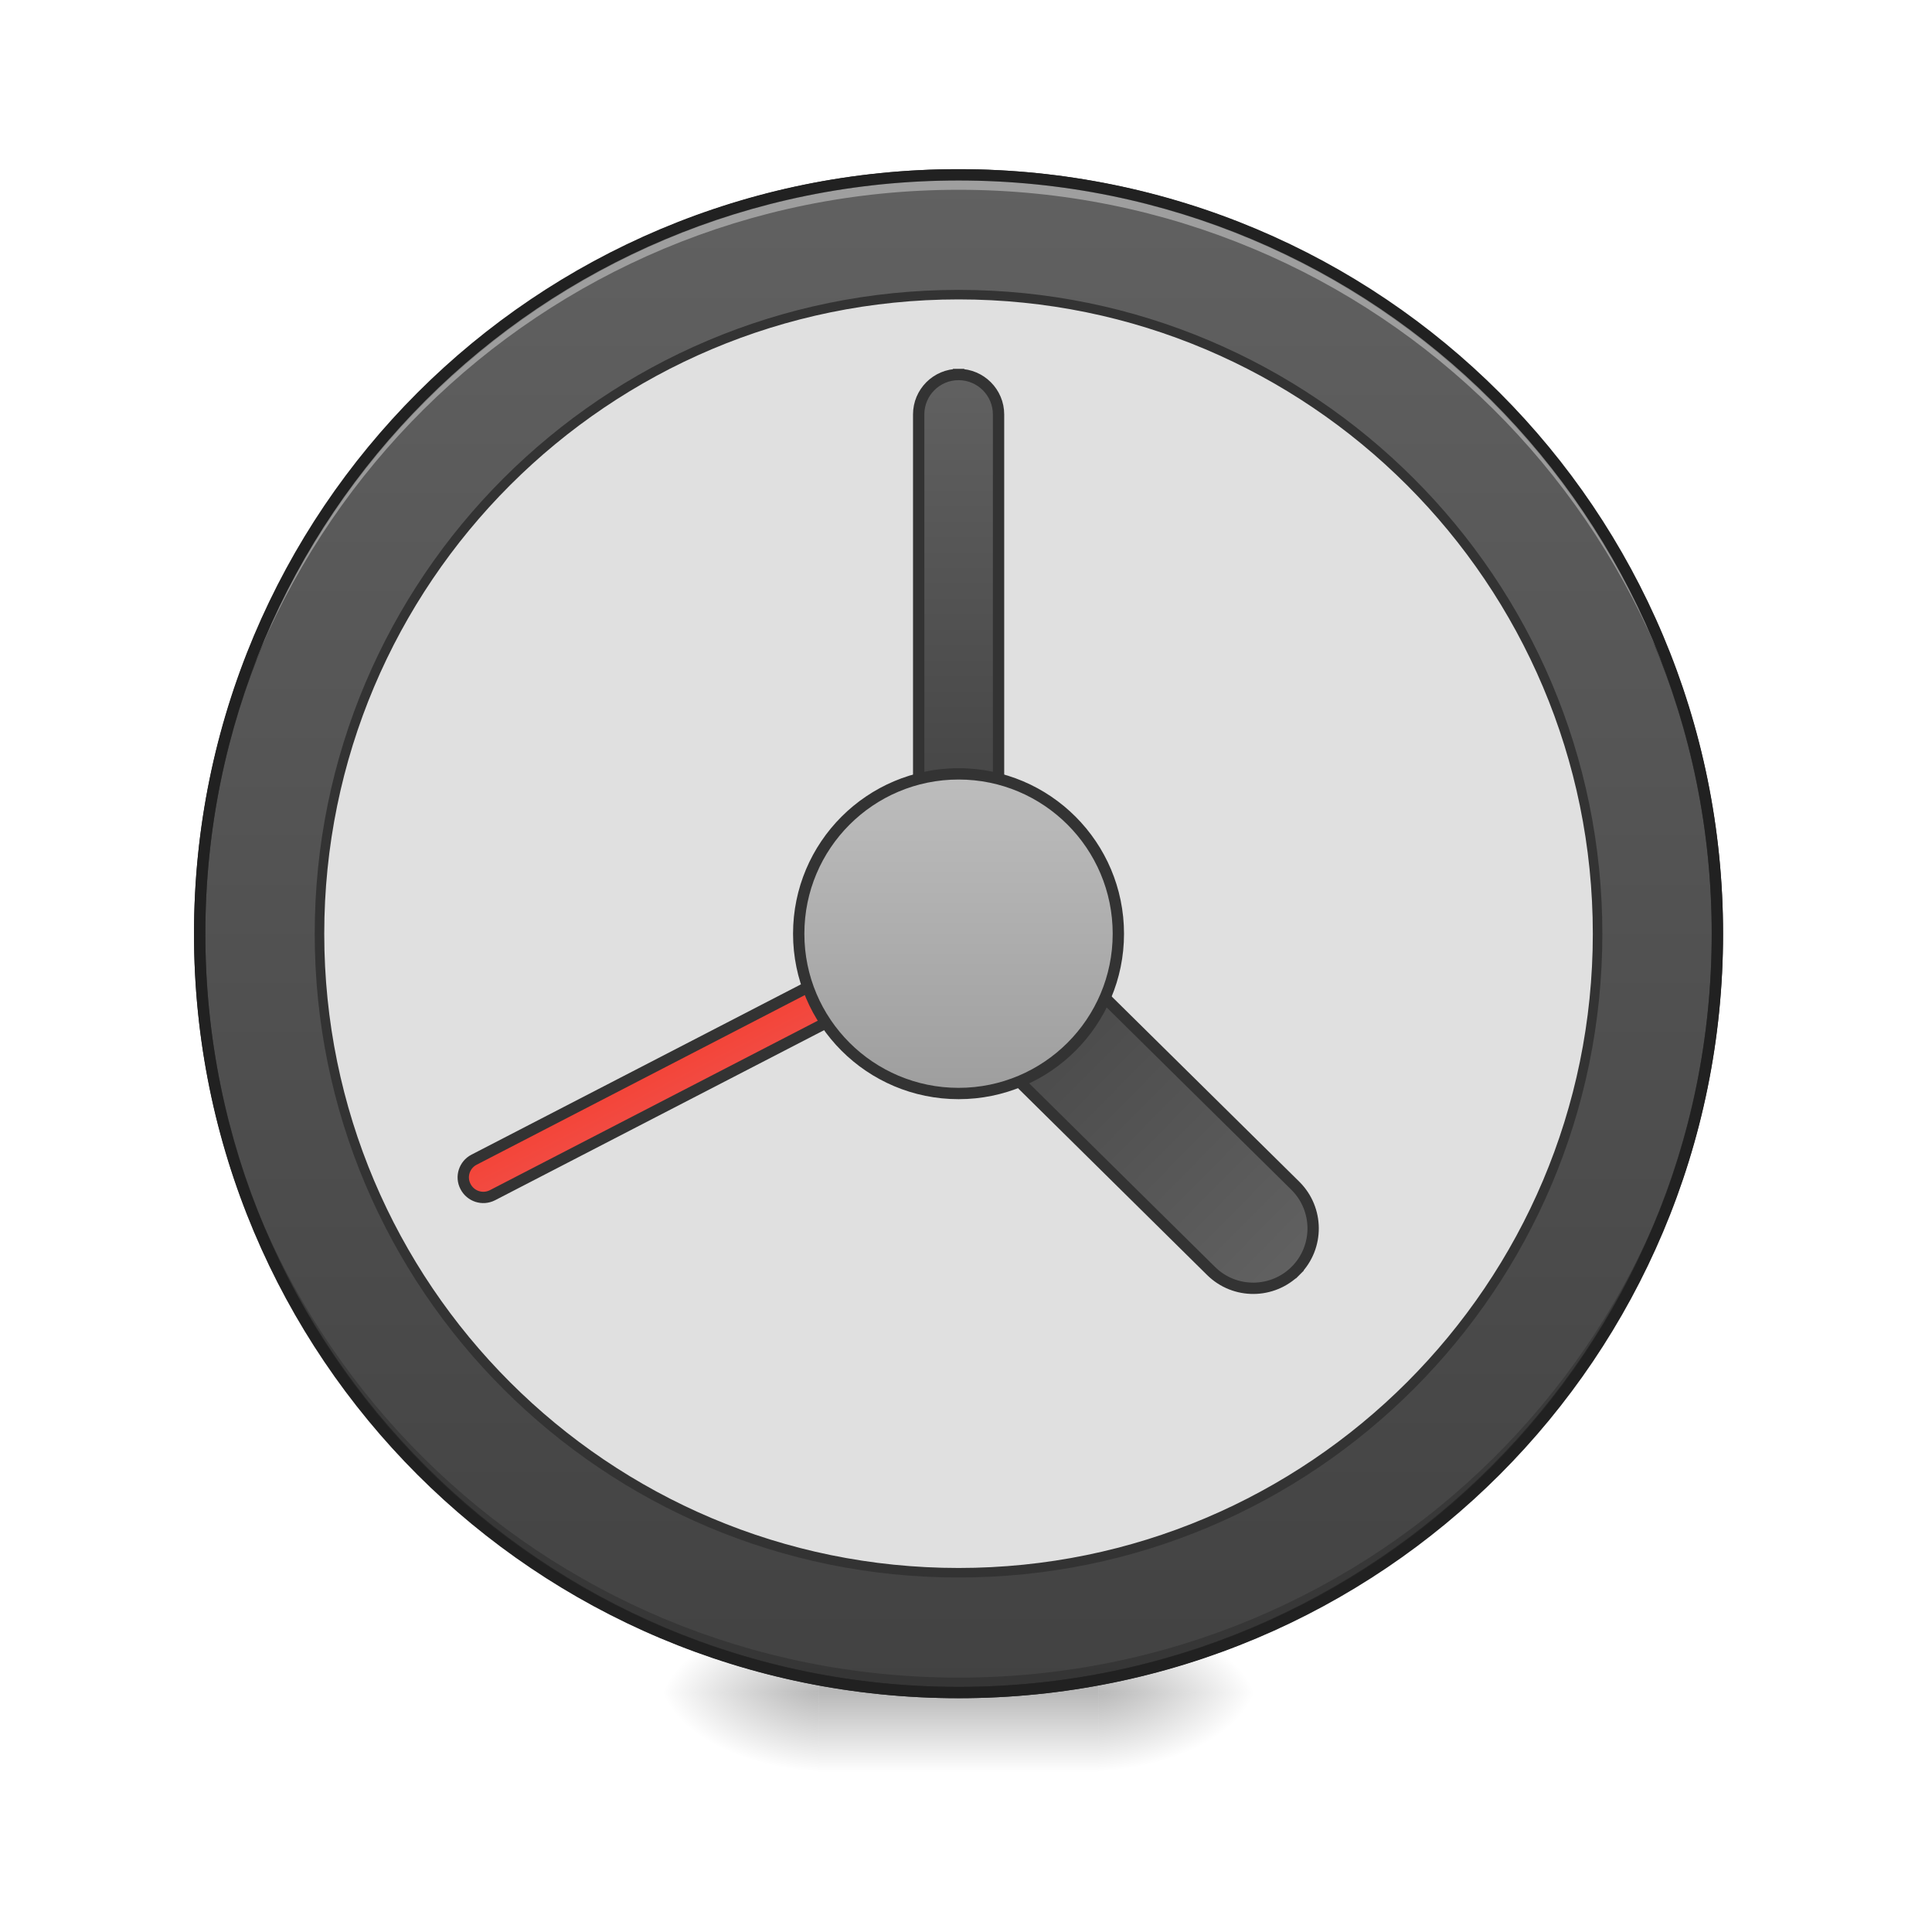
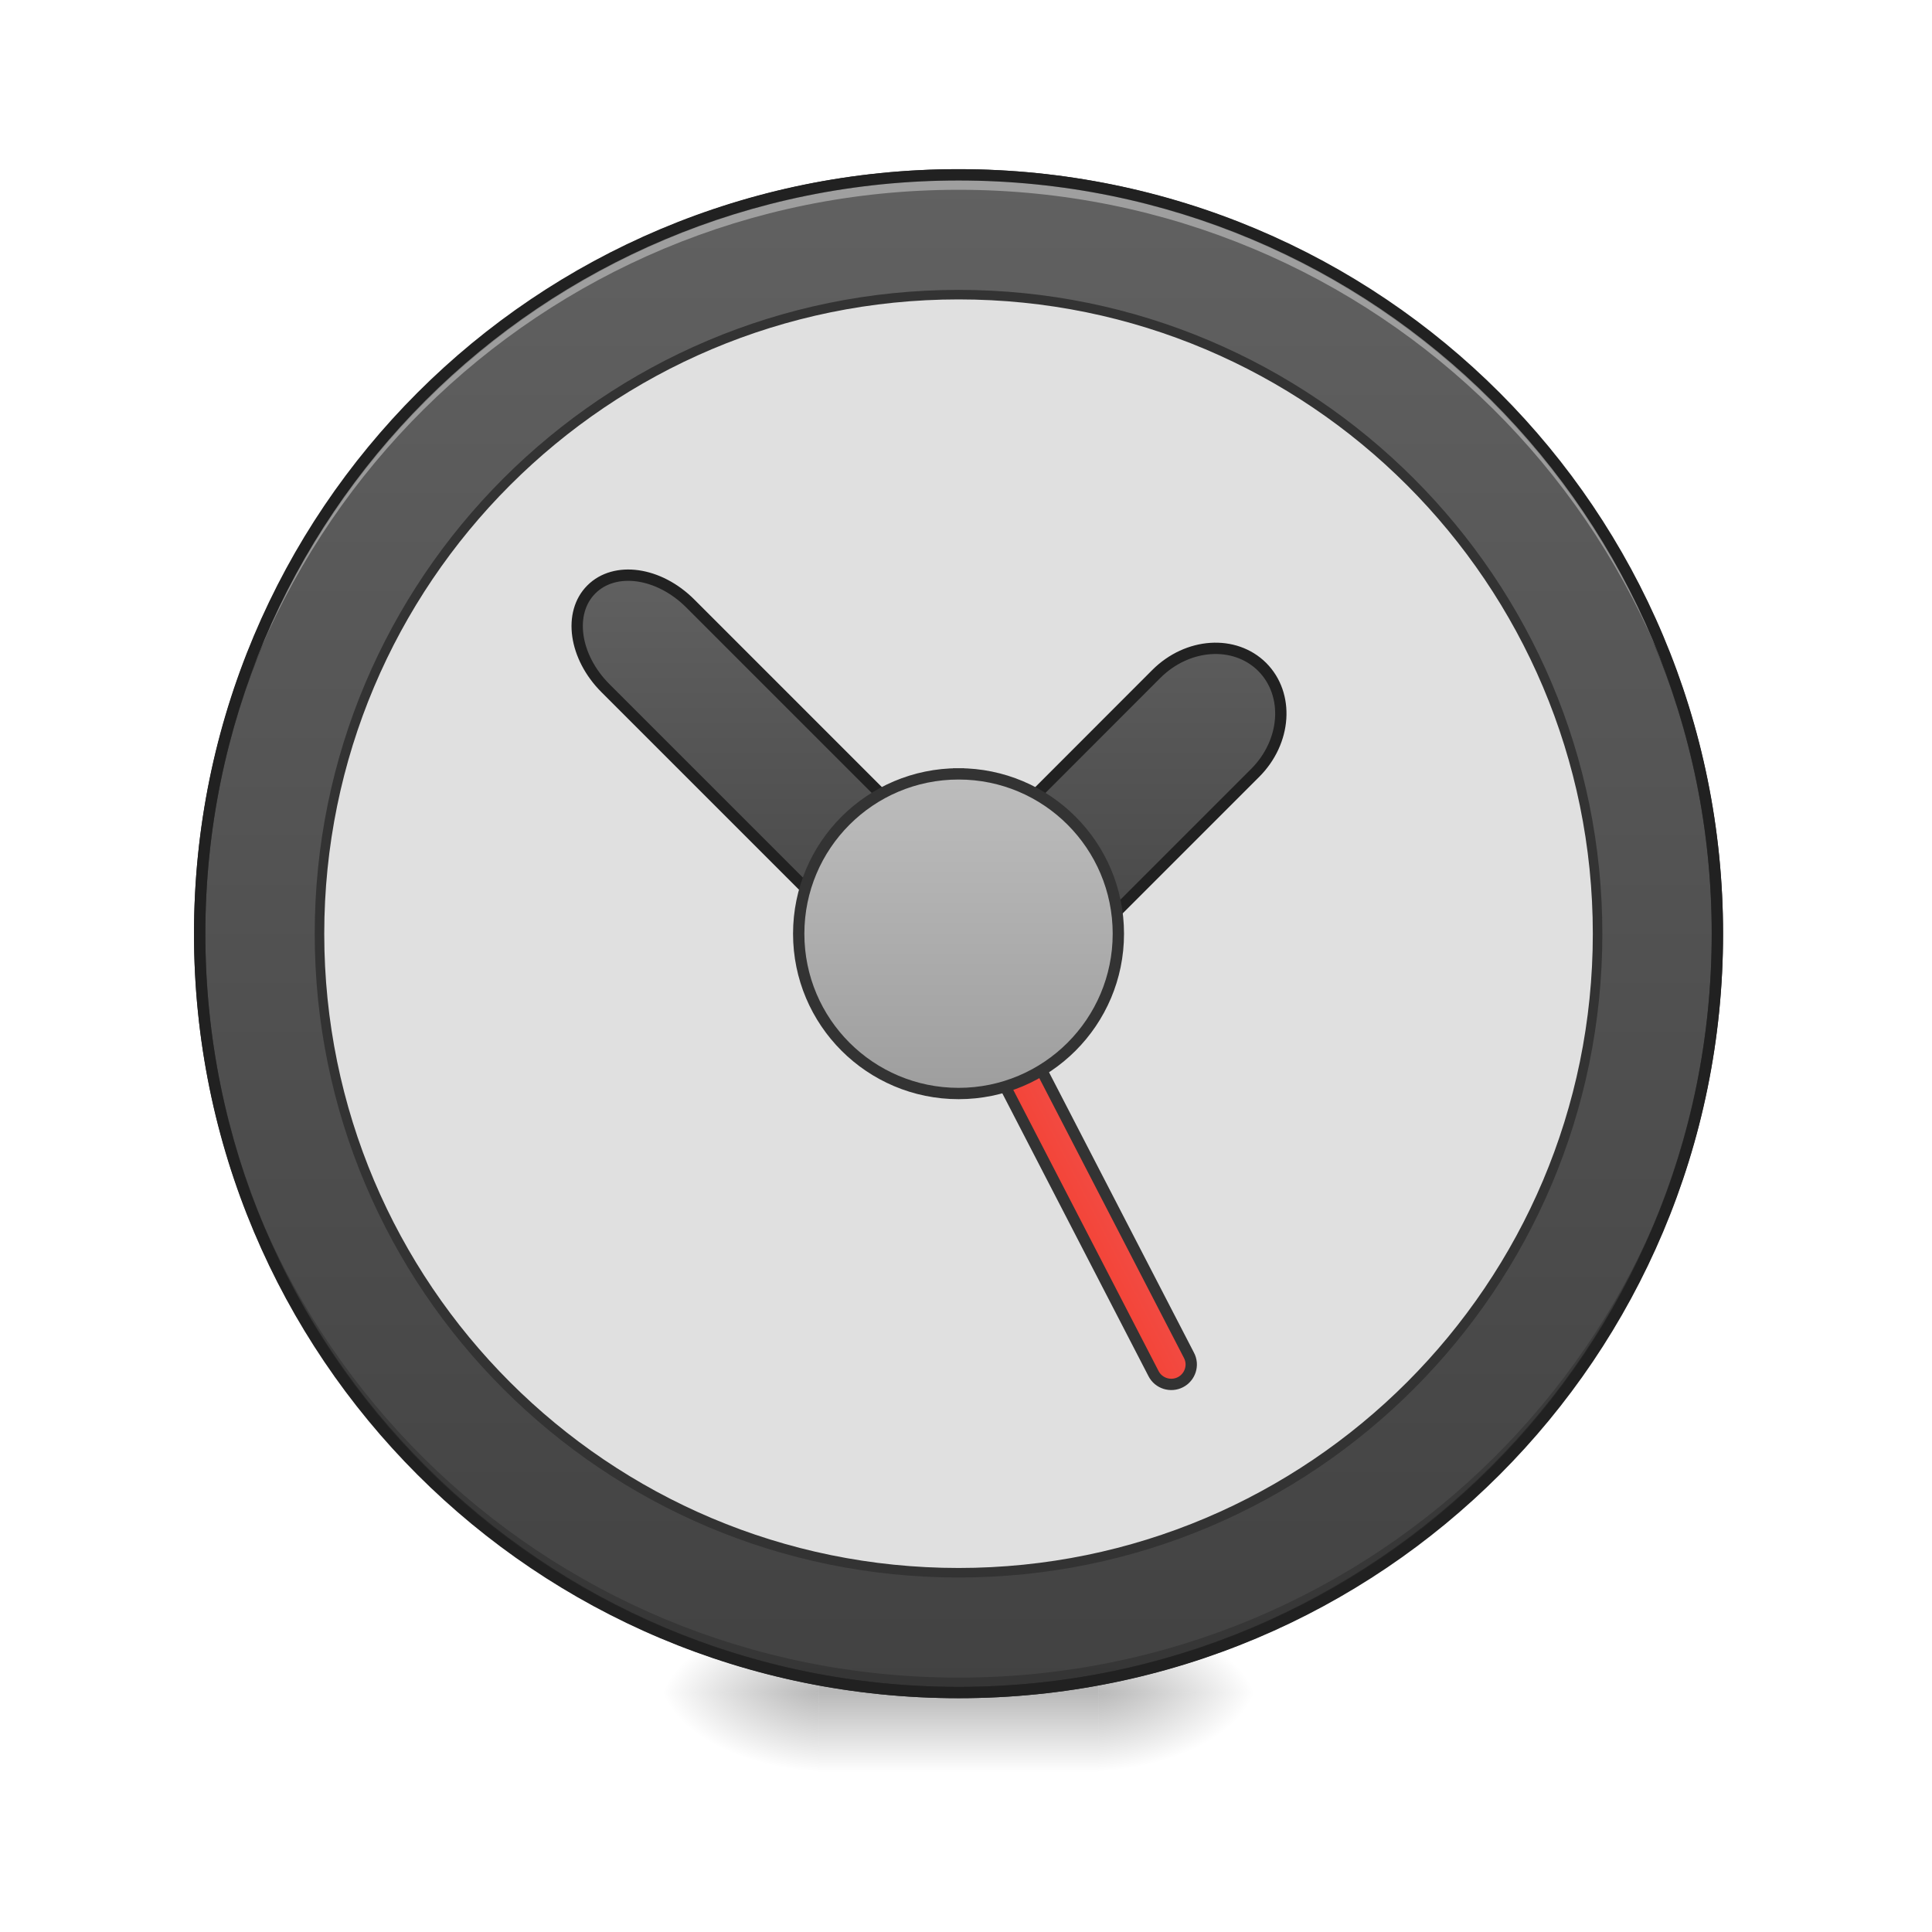
<svg xmlns="http://www.w3.org/2000/svg" width="48pt" height="48pt" viewBox="0 0 48 48" version="1.1">
  <defs>
    <radialGradient id="radial0" gradientUnits="userSpaceOnUse" cx="450.909" cy="189.579" fx="450.909" fy="189.579" r="21.167" gradientTransform="matrix(0.000000261256,-0.117199,-0.210958,-0.000000152308,66.78473,95.39299)">
      <stop offset="0" style="stop-color:rgb(0%,0%,0%);stop-opacity:0.314;" />
      <stop offset="0.222" style="stop-color:rgb(0%,0%,0%);stop-opacity:0.275;" />
      <stop offset="1" style="stop-color:rgb(0%,0%,0%);stop-opacity:0;" />
    </radialGradient>
    <radialGradient id="radial1" gradientUnits="userSpaceOnUse" cx="450.909" cy="189.579" fx="450.909" fy="189.579" r="21.167" gradientTransform="matrix(-0.000000261256,0.117199,0.210958,0.000000152308,-19.15518,-11.29122)">
      <stop offset="0" style="stop-color:rgb(0%,0%,0%);stop-opacity:0.314;" />
      <stop offset="0.222" style="stop-color:rgb(0%,0%,0%);stop-opacity:0.275;" />
      <stop offset="1" style="stop-color:rgb(0%,0%,0%);stop-opacity:0;" />
    </radialGradient>
    <radialGradient id="radial2" gradientUnits="userSpaceOnUse" cx="450.909" cy="189.579" fx="450.909" fy="189.579" r="21.167" gradientTransform="matrix(-0.000000261256,-0.117199,0.210958,-0.000000152308,-19.15518,95.39299)">
      <stop offset="0" style="stop-color:rgb(0%,0%,0%);stop-opacity:0.314;" />
      <stop offset="0.222" style="stop-color:rgb(0%,0%,0%);stop-opacity:0.275;" />
      <stop offset="1" style="stop-color:rgb(0%,0%,0%);stop-opacity:0;" />
    </radialGradient>
    <radialGradient id="radial3" gradientUnits="userSpaceOnUse" cx="450.909" cy="189.579" fx="450.909" fy="189.579" r="21.167" gradientTransform="matrix(0.000000261256,0.117199,-0.210958,0.000000152308,66.78472,-11.29122)">
      <stop offset="0" style="stop-color:rgb(0%,0%,0%);stop-opacity:0.314;" />
      <stop offset="0.222" style="stop-color:rgb(0%,0%,0%);stop-opacity:0.275;" />
      <stop offset="1" style="stop-color:rgb(0%,0%,0%);stop-opacity:0;" />
    </radialGradient>
    <linearGradient id="linear0" gradientUnits="userSpaceOnUse" x1="255.323" y1="233.5" x2="255.323" y2="254.667" gradientTransform="matrix(0.0200401,0,0,0.093759,18.69808,20.15817)">
      <stop offset="0" style="stop-color:rgb(0%,0%,0%);stop-opacity:0.275;" />
      <stop offset="1" style="stop-color:rgb(0%,0%,0%);stop-opacity:0;" />
    </linearGradient>
    <linearGradient id="linear1" gradientUnits="userSpaceOnUse" x1="254" y1="-168.667" x2="254" y2="233.5" gradientTransform="matrix(1,0,0,1,0,0)">
      <stop offset="0" style="stop-color:rgb(38.039%,38.039%,38.039%);stop-opacity:1;" />
      <stop offset="1" style="stop-color:rgb(25.882%,25.882%,25.882%);stop-opacity:1;" />
    </linearGradient>
-     <linearGradient id="linear2" gradientUnits="userSpaceOnUse" x1="254" y1="-94.583" x2="254" y2="32.417" gradientTransform="matrix(1,0,0,1,-0.0000101725,-21.16666)">
+     <linearGradient id="linear2" gradientUnits="userSpaceOnUse" x1="241.917" y1="111.792" x2="266.083" y2="111.792" gradientTransform="matrix(1,-0.000000000000000056,0.000000000000000056,1,-40.30527,86.84806)">
+       <stop offset="0" style="stop-color:rgb(95.686%,26.275%,21.176%);stop-opacity:1;" />
+       <stop offset="1" style="stop-color:rgb(93.725%,32.549%,31.373%);stop-opacity:1;" />
+     </linearGradient>
+     <linearGradient id="linear3" gradientUnits="userSpaceOnUse" x1="327.496" y1="-56.955" x2="239.565" y2="30.977" gradientTransform="matrix(0.707107,-0.707107,0.707107,0.707107,55.2148,206.3688)">
      <stop offset="0" style="stop-color:rgb(38.039%,38.039%,38.039%);stop-opacity:1;" />
      <stop offset="1" style="stop-color:rgb(25.882%,25.882%,25.882%);stop-opacity:1;" />
    </linearGradient>
-     <linearGradient id="linear3" gradientUnits="userSpaceOnUse" x1="241.917" y1="111.792" x2="266.083" y2="111.792" gradientTransform="matrix(1,0,0,1,-103.7343,-255.0751)">
-       <stop offset="0" style="stop-color:rgb(95.686%,26.275%,21.176%);stop-opacity:1;" />
-       <stop offset="1" style="stop-color:rgb(93.725%,32.549%,31.373%);stop-opacity:1;" />
-     </linearGradient>
-     <linearGradient id="linear4" gradientUnits="userSpaceOnUse" x1="254" y1="-94.583" x2="254" y2="32.417" gradientTransform="matrix(1,0,0,1,-408.718,-235.233)">
-       <stop offset="0" style="stop-color:rgb(38.039%,38.039%,38.039%);stop-opacity:1;" />
-       <stop offset="1" style="stop-color:rgb(25.882%,25.882%,25.882%);stop-opacity:1;" />
-     </linearGradient>
-     <linearGradient id="linear5" gradientUnits="userSpaceOnUse" x1="243.417" y1="74.75" x2="243.417" y2="-9.917" gradientTransform="matrix(1,0,0,1,0,0)">
+     <linearGradient id="linear4" gradientUnits="userSpaceOnUse" x1="243.417" y1="74.75" x2="243.417" y2="-9.917" gradientTransform="matrix(1,0,0,1,0,0)">
      <stop offset="0" style="stop-color:rgb(61.961%,61.961%,61.961%);stop-opacity:1;" />
      <stop offset="1" style="stop-color:rgb(74.118%,74.118%,74.118%);stop-opacity:1;" />
    </linearGradient>
  </defs>
  <g id="surface1">
    <path style=" stroke:none;fill-rule:nonzero;fill:url(#radial0);" d="M 27.289 42.051 L 31.258 42.051 L 31.258 40.066 L 27.289 40.066 Z M 27.289 42.051 " />
    <path style=" stroke:none;fill-rule:nonzero;fill:url(#radial1);" d="M 20.34 42.051 L 16.371 42.051 L 16.371 44.035 L 20.34 44.035 Z M 20.34 42.051 " />
    <path style=" stroke:none;fill-rule:nonzero;fill:url(#radial2);" d="M 20.34 42.051 L 16.371 42.051 L 16.371 40.066 L 20.34 40.066 Z M 20.34 42.051 " />
    <path style=" stroke:none;fill-rule:nonzero;fill:url(#radial3);" d="M 27.289 42.051 L 31.258 42.051 L 31.258 44.035 L 27.289 44.035 Z M 27.289 42.051 " />
    <path style=" stroke:none;fill-rule:nonzero;fill:url(#linear0);" d="M 20.34 41.555 L 27.289 41.555 L 27.289 44.035 L 20.34 44.035 Z M 20.34 41.555 " />
    <path style="fill-rule:nonzero;fill:url(#linear1);stroke-width:3;stroke-linecap:round;stroke-linejoin:miter;stroke:rgb(20%,20%,20%);stroke-opacity:1;stroke-miterlimit:4;" d="M 254.017 -168.671 C 365.048 -168.671 455.082 -78.638 455.082 32.435 C 455.082 143.466 365.048 233.499 254.017 233.499 C 142.945 233.499 52.912 143.466 52.912 32.435 C 52.912 -78.638 142.945 -168.671 254.017 -168.671 Z M 254.017 -168.671 " transform="matrix(0.093759,0,0,0.093759,0,20.15817)" />
    <path style=" stroke:none;fill-rule:nonzero;fill:rgb(0%,0%,0%);fill-opacity:0.196;" d="M 23.816 42.051 C 13.371 42.051 4.961 33.641 4.961 23.199 C 4.961 23.137 4.961 23.074 4.961 23.012 C 5.062 33.371 13.434 41.68 23.816 41.68 C 34.199 41.68 42.57 33.371 42.668 23.012 C 42.668 23.074 42.668 23.137 42.668 23.199 C 42.668 33.641 34.258 42.051 23.816 42.051 Z M 23.816 42.051 " />
    <path style=" stroke:none;fill-rule:nonzero;fill:rgb(100%,100%,100%);fill-opacity:0.392;" d="M 23.816 4.344 C 13.371 4.344 4.961 12.754 4.961 23.199 C 4.961 23.258 4.961 23.32 4.961 23.383 C 5.062 13.023 13.434 4.715 23.816 4.715 C 34.199 4.715 42.57 13.023 42.668 23.383 C 42.668 23.32 42.668 23.258 42.668 23.199 C 42.668 12.754 34.258 4.344 23.816 4.344 Z M 23.816 4.344 " />
    <path style=" stroke:none;fill-rule:nonzero;fill:rgb(12.941%,12.941%,12.941%);fill-opacity:1;" d="M 23.816 4.203 C 13.293 4.203 4.82 12.676 4.82 23.199 C 4.82 33.719 13.293 42.191 23.816 42.191 C 34.336 42.191 42.809 33.719 42.809 23.199 C 42.809 12.676 34.336 4.203 23.816 4.203 Z M 23.816 4.484 C 34.184 4.484 42.527 12.828 42.527 23.199 C 42.527 33.566 34.184 41.91 23.816 41.91 C 13.445 41.91 5.102 33.566 5.102 23.199 C 5.102 12.828 13.445 4.484 23.816 4.484 Z M 23.816 4.484 " />
    <path style="fill-rule:nonzero;fill:rgb(87.843%,87.843%,87.843%);fill-opacity:1;stroke-width:2.526;stroke-linecap:round;stroke-linejoin:miter;stroke:rgb(20%,20%,20%);stroke-opacity:1;stroke-miterlimit:4;" d="M 254.017 -136.924 C 347.508 -136.924 423.335 -61.098 423.335 32.435 C 423.335 125.926 347.508 201.752 254.017 201.752 C 160.485 201.752 84.659 125.926 84.659 32.435 C 84.659 -61.098 160.485 -136.924 254.017 -136.924 Z M 254.017 -136.924 " transform="matrix(0.093759,0,0,0.093759,0,20.15817)" />
-     <path style="fill-rule:nonzero;fill:url(#linear2);stroke-width:3;stroke-linecap:square;stroke-linejoin:bevel;stroke:rgb(20%,20%,20%);stroke-opacity:1;stroke-miterlimit:4;" d="M 254.017 -115.759 C 259.85 -115.759 264.6 -111.01 264.6 -105.177 L 264.6 11.27 C 264.6 17.103 259.85 21.852 254.017 21.852 C 248.143 21.852 243.435 17.103 243.435 11.27 L 243.435 -105.177 C 243.435 -111.01 248.143 -115.759 254.017 -115.759 Z M 254.017 -115.759 " transform="matrix(0.093759,0,0,0.093759,0,20.15817)" />
-     <path style="fill-rule:nonzero;fill:url(#linear3);stroke-width:3;stroke-linecap:square;stroke-linejoin:bevel;stroke:rgb(20%,20%,20%);stroke-opacity:1;stroke-miterlimit:4;" d="M 144.952 -222.65 C 147.915 -222.666 150.25 -220.286 150.285 -217.36 L 150.283 -69.203 C 150.262 -66.259 147.882 -63.925 144.975 -63.927 C 142.049 -63.892 139.678 -66.29 139.68 -69.197 L 139.682 -217.354 C 139.703 -220.298 142.045 -222.652 144.952 -222.65 Z M 144.952 -222.65 " transform="matrix(0.0430561,0.0832881,-0.0832881,0.0430561,0,20.15817)" />
-     <path style="fill-rule:nonzero;fill:url(#linear4);stroke-width:3;stroke-linecap:square;stroke-linejoin:bevel;stroke:rgb(20%,20%,20%);stroke-opacity:1;stroke-miterlimit:4;" d="M -154.706 -329.824 C -145.957 -329.798 -138.842 -322.712 -138.838 -313.933 L -138.854 -208.111 C -138.85 -199.332 -145.965 -192.247 -154.715 -192.213 C -163.464 -192.239 -170.608 -199.354 -170.583 -208.104 L -170.597 -313.956 C -170.571 -322.705 -163.486 -329.82 -154.706 -329.824 Z M -154.706 -329.824 " transform="matrix(-0.0658806,0.0667119,-0.0667119,-0.0658806,0,20.15817)" />
-     <path style="fill-rule:nonzero;fill:url(#linear5);stroke-width:3;stroke-linecap:square;stroke-linejoin:bevel;stroke:rgb(20%,20%,20%);stroke-opacity:1;stroke-miterlimit:4;" d="M 254.017 -9.936 C 277.39 -9.936 296.347 9.02 296.347 32.435 C 296.347 55.807 277.39 74.764 254.017 74.764 C 230.603 74.764 211.646 55.807 211.646 32.435 C 211.646 9.02 230.603 -9.936 254.017 -9.936 Z M 254.017 -9.936 " transform="matrix(0.093759,0,0,0.093759,0,20.15817)" />
+     <path style="fill-rule:nonzero;fill:url(#linear2);stroke-width:3;stroke-linecap:square;stroke-linejoin:bevel;stroke:rgb(20%,20%,20%);stroke-opacity:1;stroke-miterlimit:4;" d="M 208.406 119.251 C 211.313 119.252 213.684 121.651 213.682 124.558 L 213.68 272.715 C 213.715 275.641 211.317 278.013 208.41 278.011 C 205.503 278.009 203.112 275.647 203.114 272.741 L 203.136 124.546 C 203.1 121.62 205.48 119.286 208.406 119.251 Z M 208.406 119.251 " transform="matrix(0.0832881,-0.0430561,0.0430561,0.0832881,0,20.15817)" />
+     <path style="fill-rule:nonzero;fill:url(#linear3);stroke-width:3;stroke-linecap:round;stroke-linejoin:round;stroke:rgb(12.941%,12.941%,12.941%);stroke-opacity:1;stroke-miterlimit:4;" d="M 156.693 -58.807 C 150.486 -52.599 152.152 -40.933 160.443 -32.642 L 242.768 49.683 C 243.143 50.058 243.477 50.391 243.852 50.683 C 244.102 50.975 244.352 51.266 244.643 51.558 C 246.851 53.766 249.601 55.224 252.518 55.974 C 258.684 58.182 264.975 57.432 268.974 53.433 C 269.474 52.891 269.974 52.349 270.391 51.725 C 271.182 51.1 271.974 50.433 272.724 49.683 L 332.593 -10.186 C 340.884 -18.477 341.717 -30.976 334.468 -38.267 C 327.177 -45.516 314.678 -44.683 306.387 -36.392 L 254.017 16.02 L 182.899 -55.099 C 174.608 -63.389 162.943 -65.056 156.693 -58.807 Z M 156.693 -58.807 " transform="matrix(0.093759,0,0,0.093759,0,20.15817)" />
+     <path style="fill-rule:nonzero;fill:url(#linear4);stroke-width:3;stroke-linecap:square;stroke-linejoin:bevel;stroke:rgb(20%,20%,20%);stroke-opacity:1;stroke-miterlimit:4;" d="M 254.017 -9.936 C 277.39 -9.936 296.347 9.02 296.347 32.435 C 296.347 55.807 277.39 74.764 254.017 74.764 C 230.603 74.764 211.646 55.807 211.646 32.435 C 211.646 9.02 230.603 -9.936 254.017 -9.936 Z M 254.017 -9.936 " transform="matrix(0.093759,0,0,0.093759,0,20.15817)" />
  </g>
</svg>
